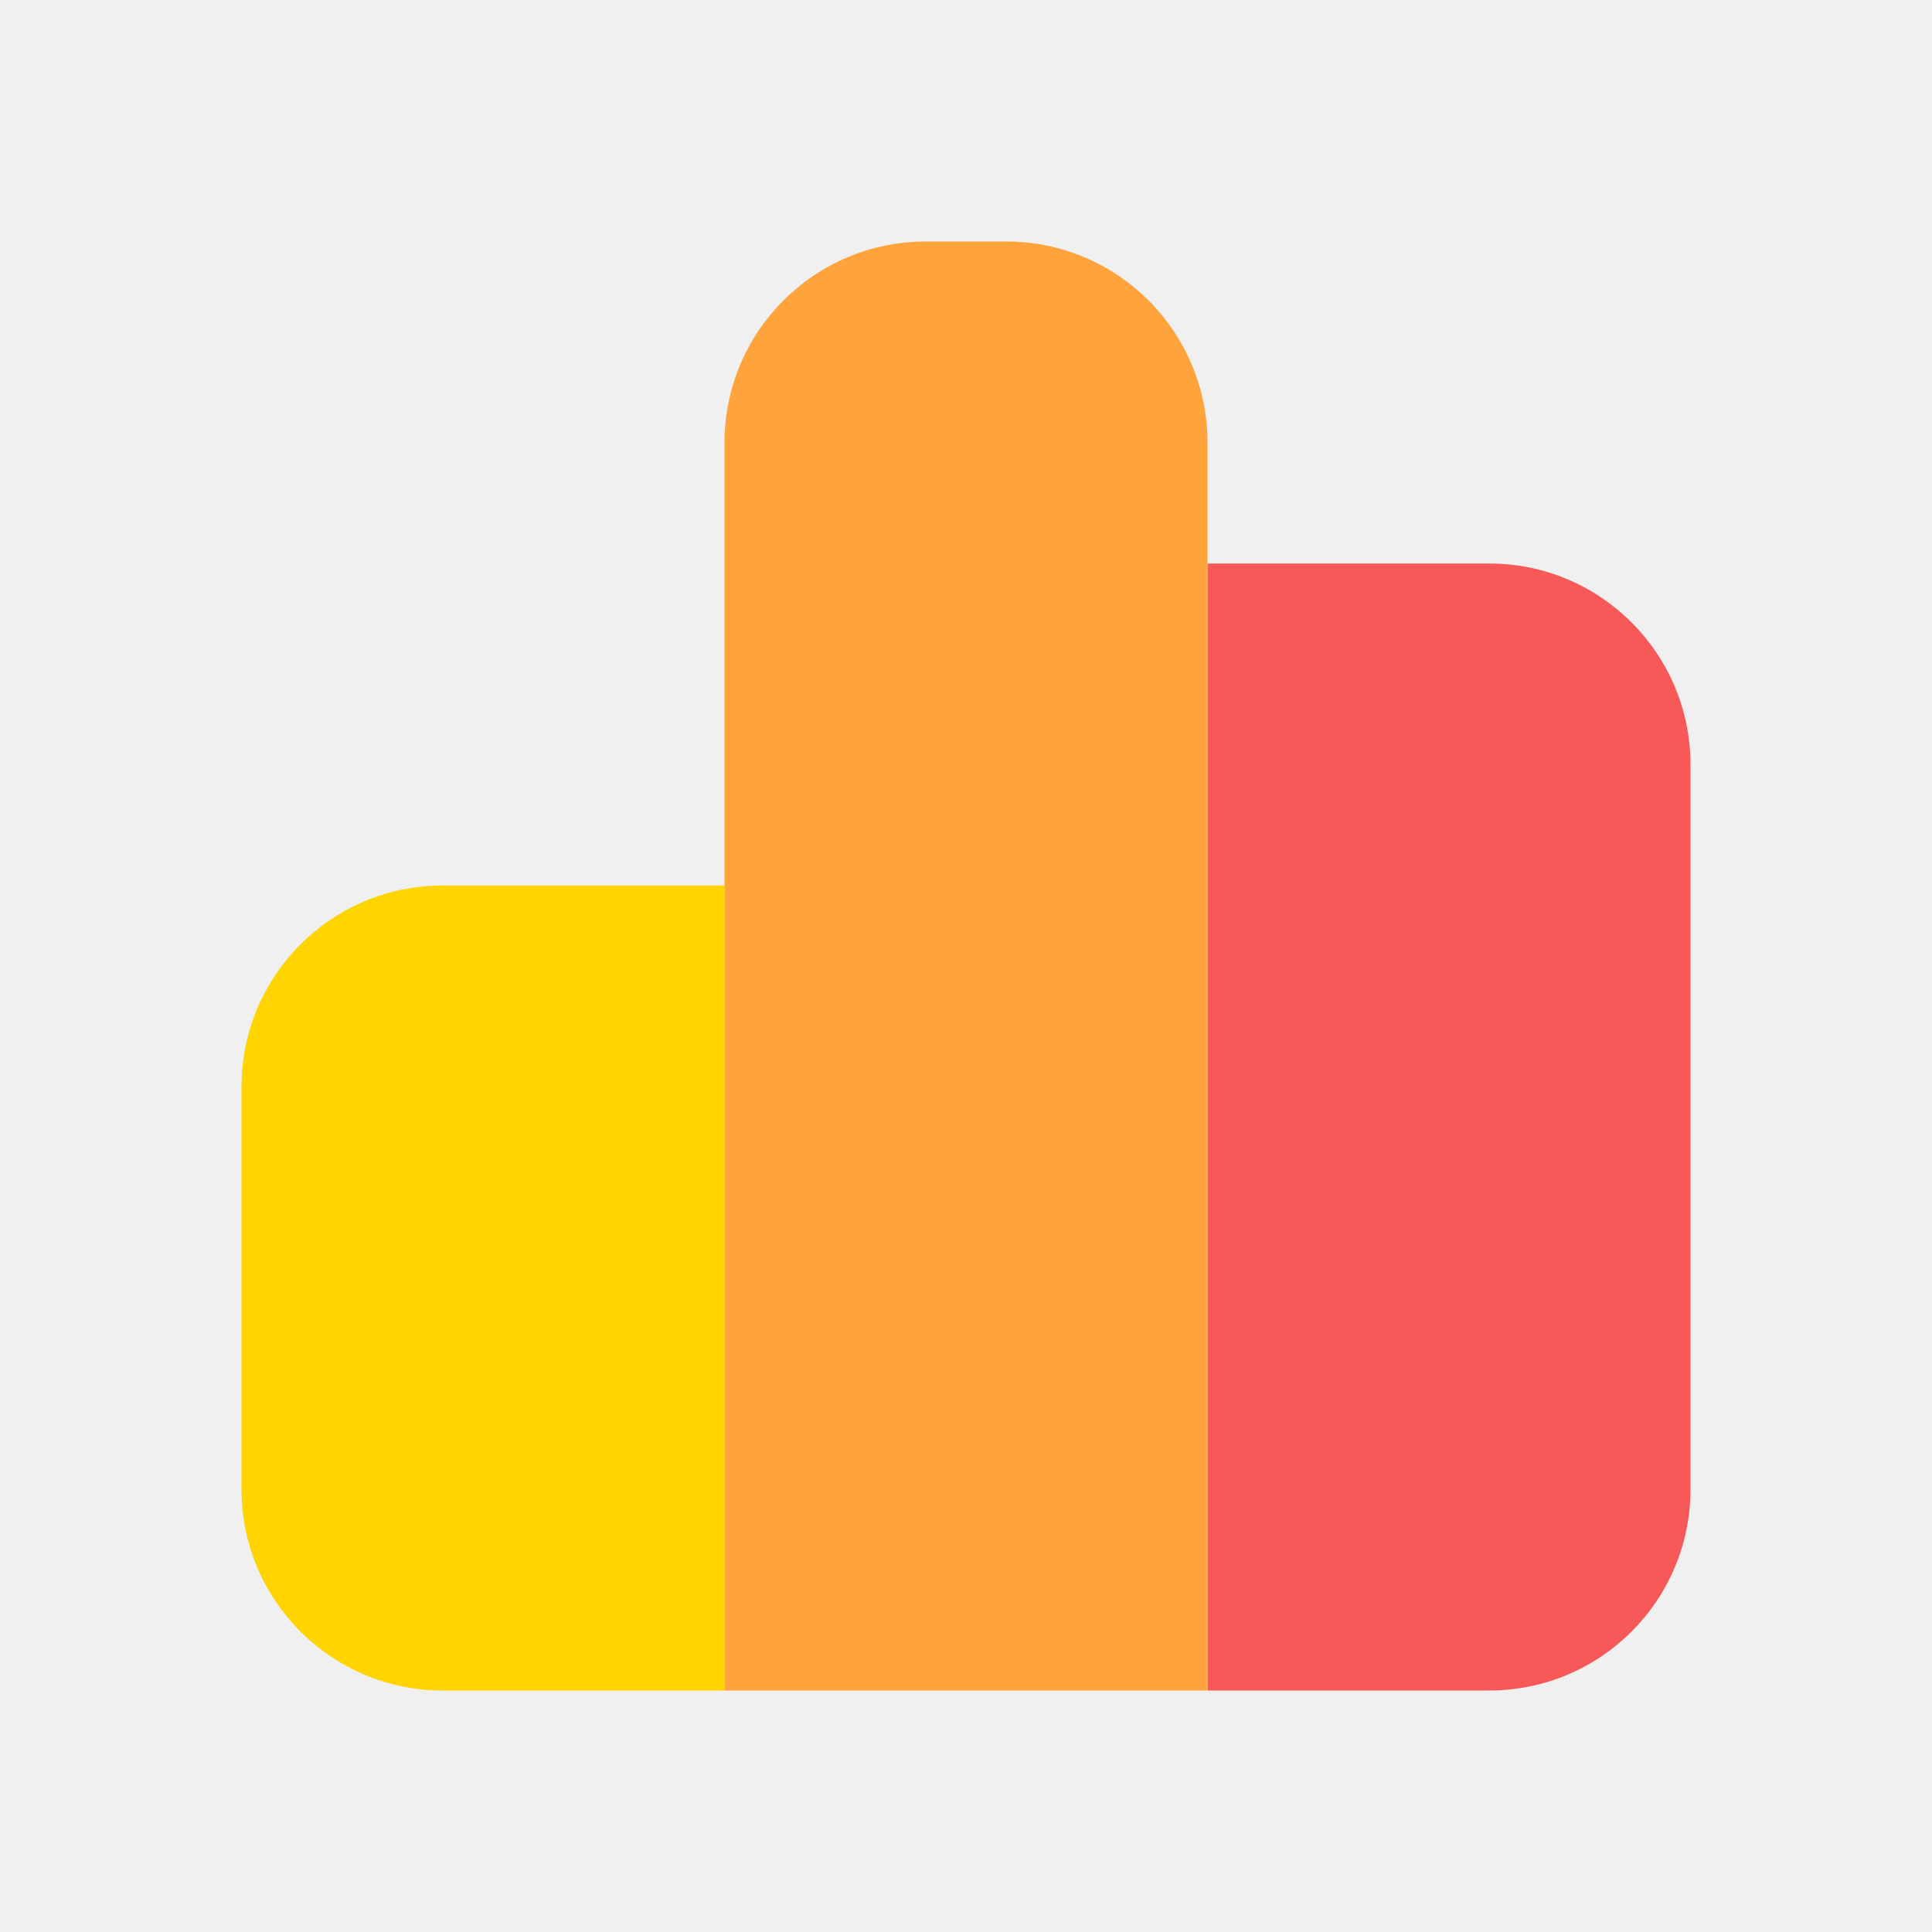
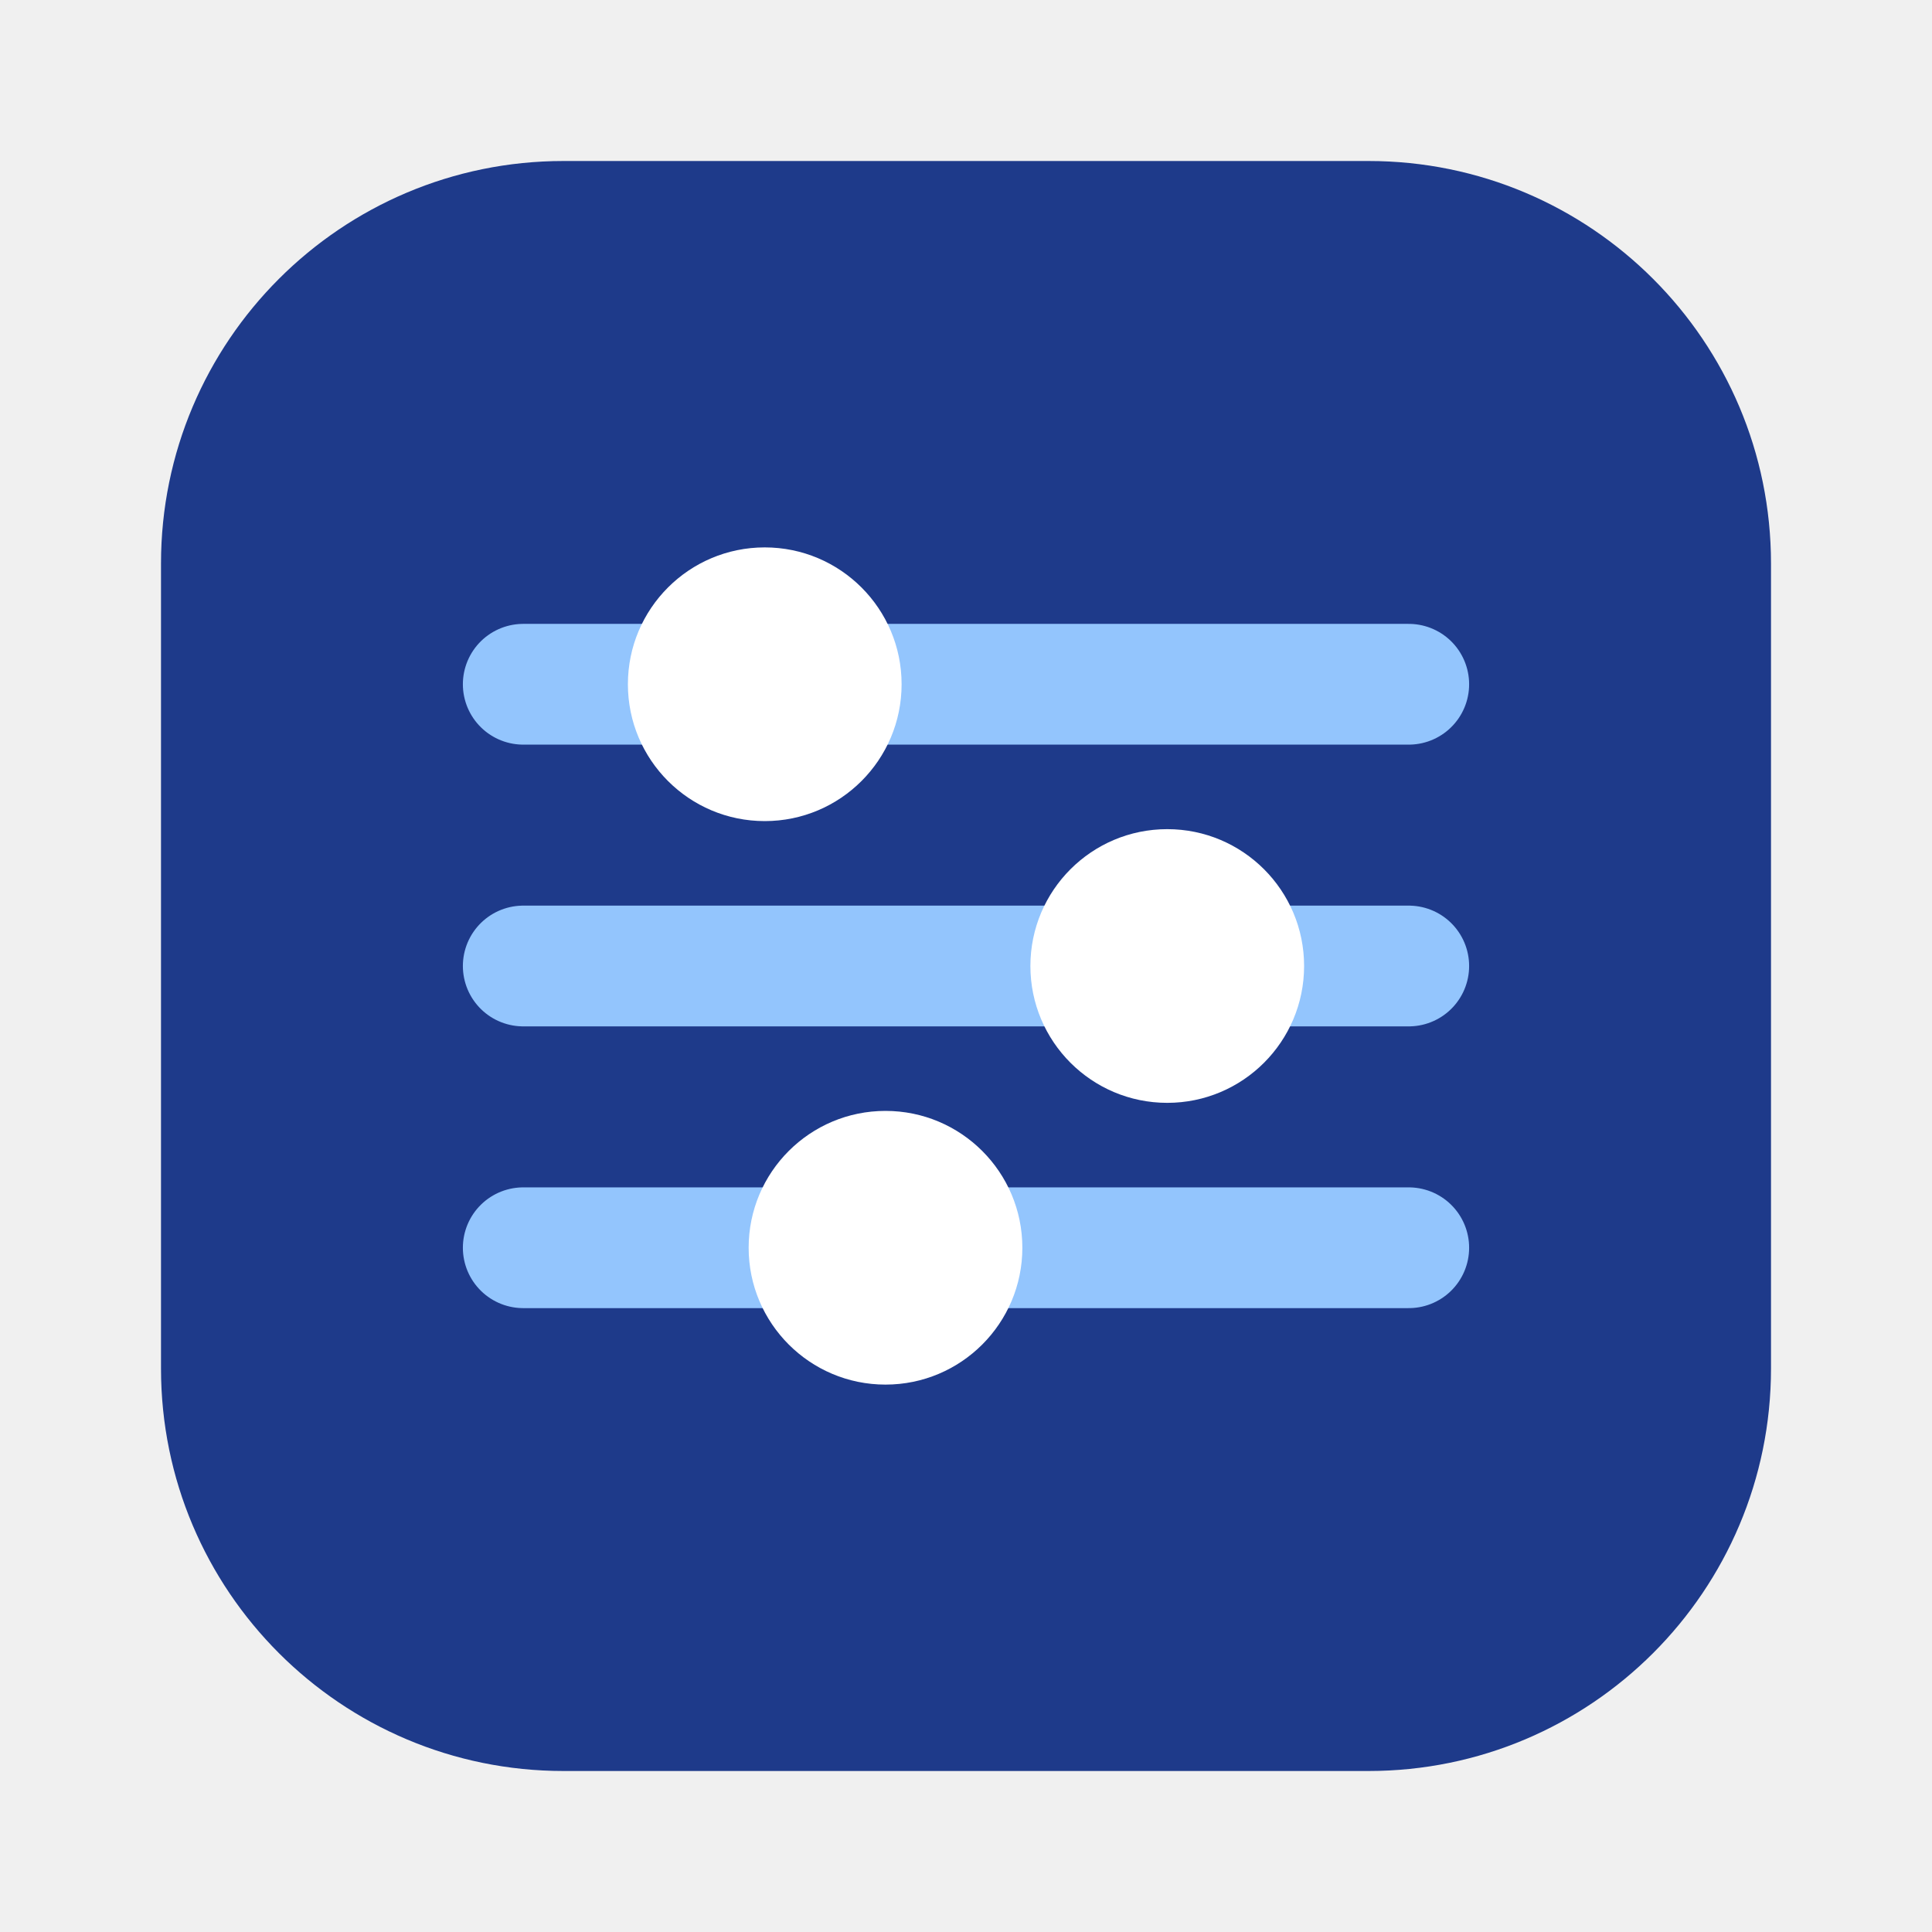
<svg xmlns="http://www.w3.org/2000/svg" width="24" height="24" viewBox="0 0 24 24" fill="none">
-   <path d="M3 13.5C3 12.119 4.119 11 5.5 11H9V21H5.5C4.119 21 3 19.881 3 18.5V13.5Z" fill="#FFD400" />
-   <path d="M15 7H18.5C19.881 7 21 8.119 21 9.5V18.5C21 19.881 19.881 21 18.5 21H15V7Z" fill="#F75858" />
-   <path d="M9 5.5C9 4.119 10.119 3 11.5 3H12.5C13.881 3 15 4.119 15 5.5V21H9V5.5Z" fill="#FFA43D" />
+   <rect x="2" y="2" width="20" height="20" rx="5" fill="#1E3A8A" />
+   <path d="M6.5 8.5H17.5M6.5 12H17.5M6.5 15.5H17.5" stroke="#93C5FD" stroke-width="1.5" stroke-linecap="round" />
+   <circle cx="9.5" cy="8.5" r="1.7" fill="#FFFFFF" />
+   <circle cx="14.5" cy="12" r="1.7" fill="#FFFFFF" />
+   <circle cx="11" cy="15.5" r="1.7" fill="#FFFFFF" />
</svg>
